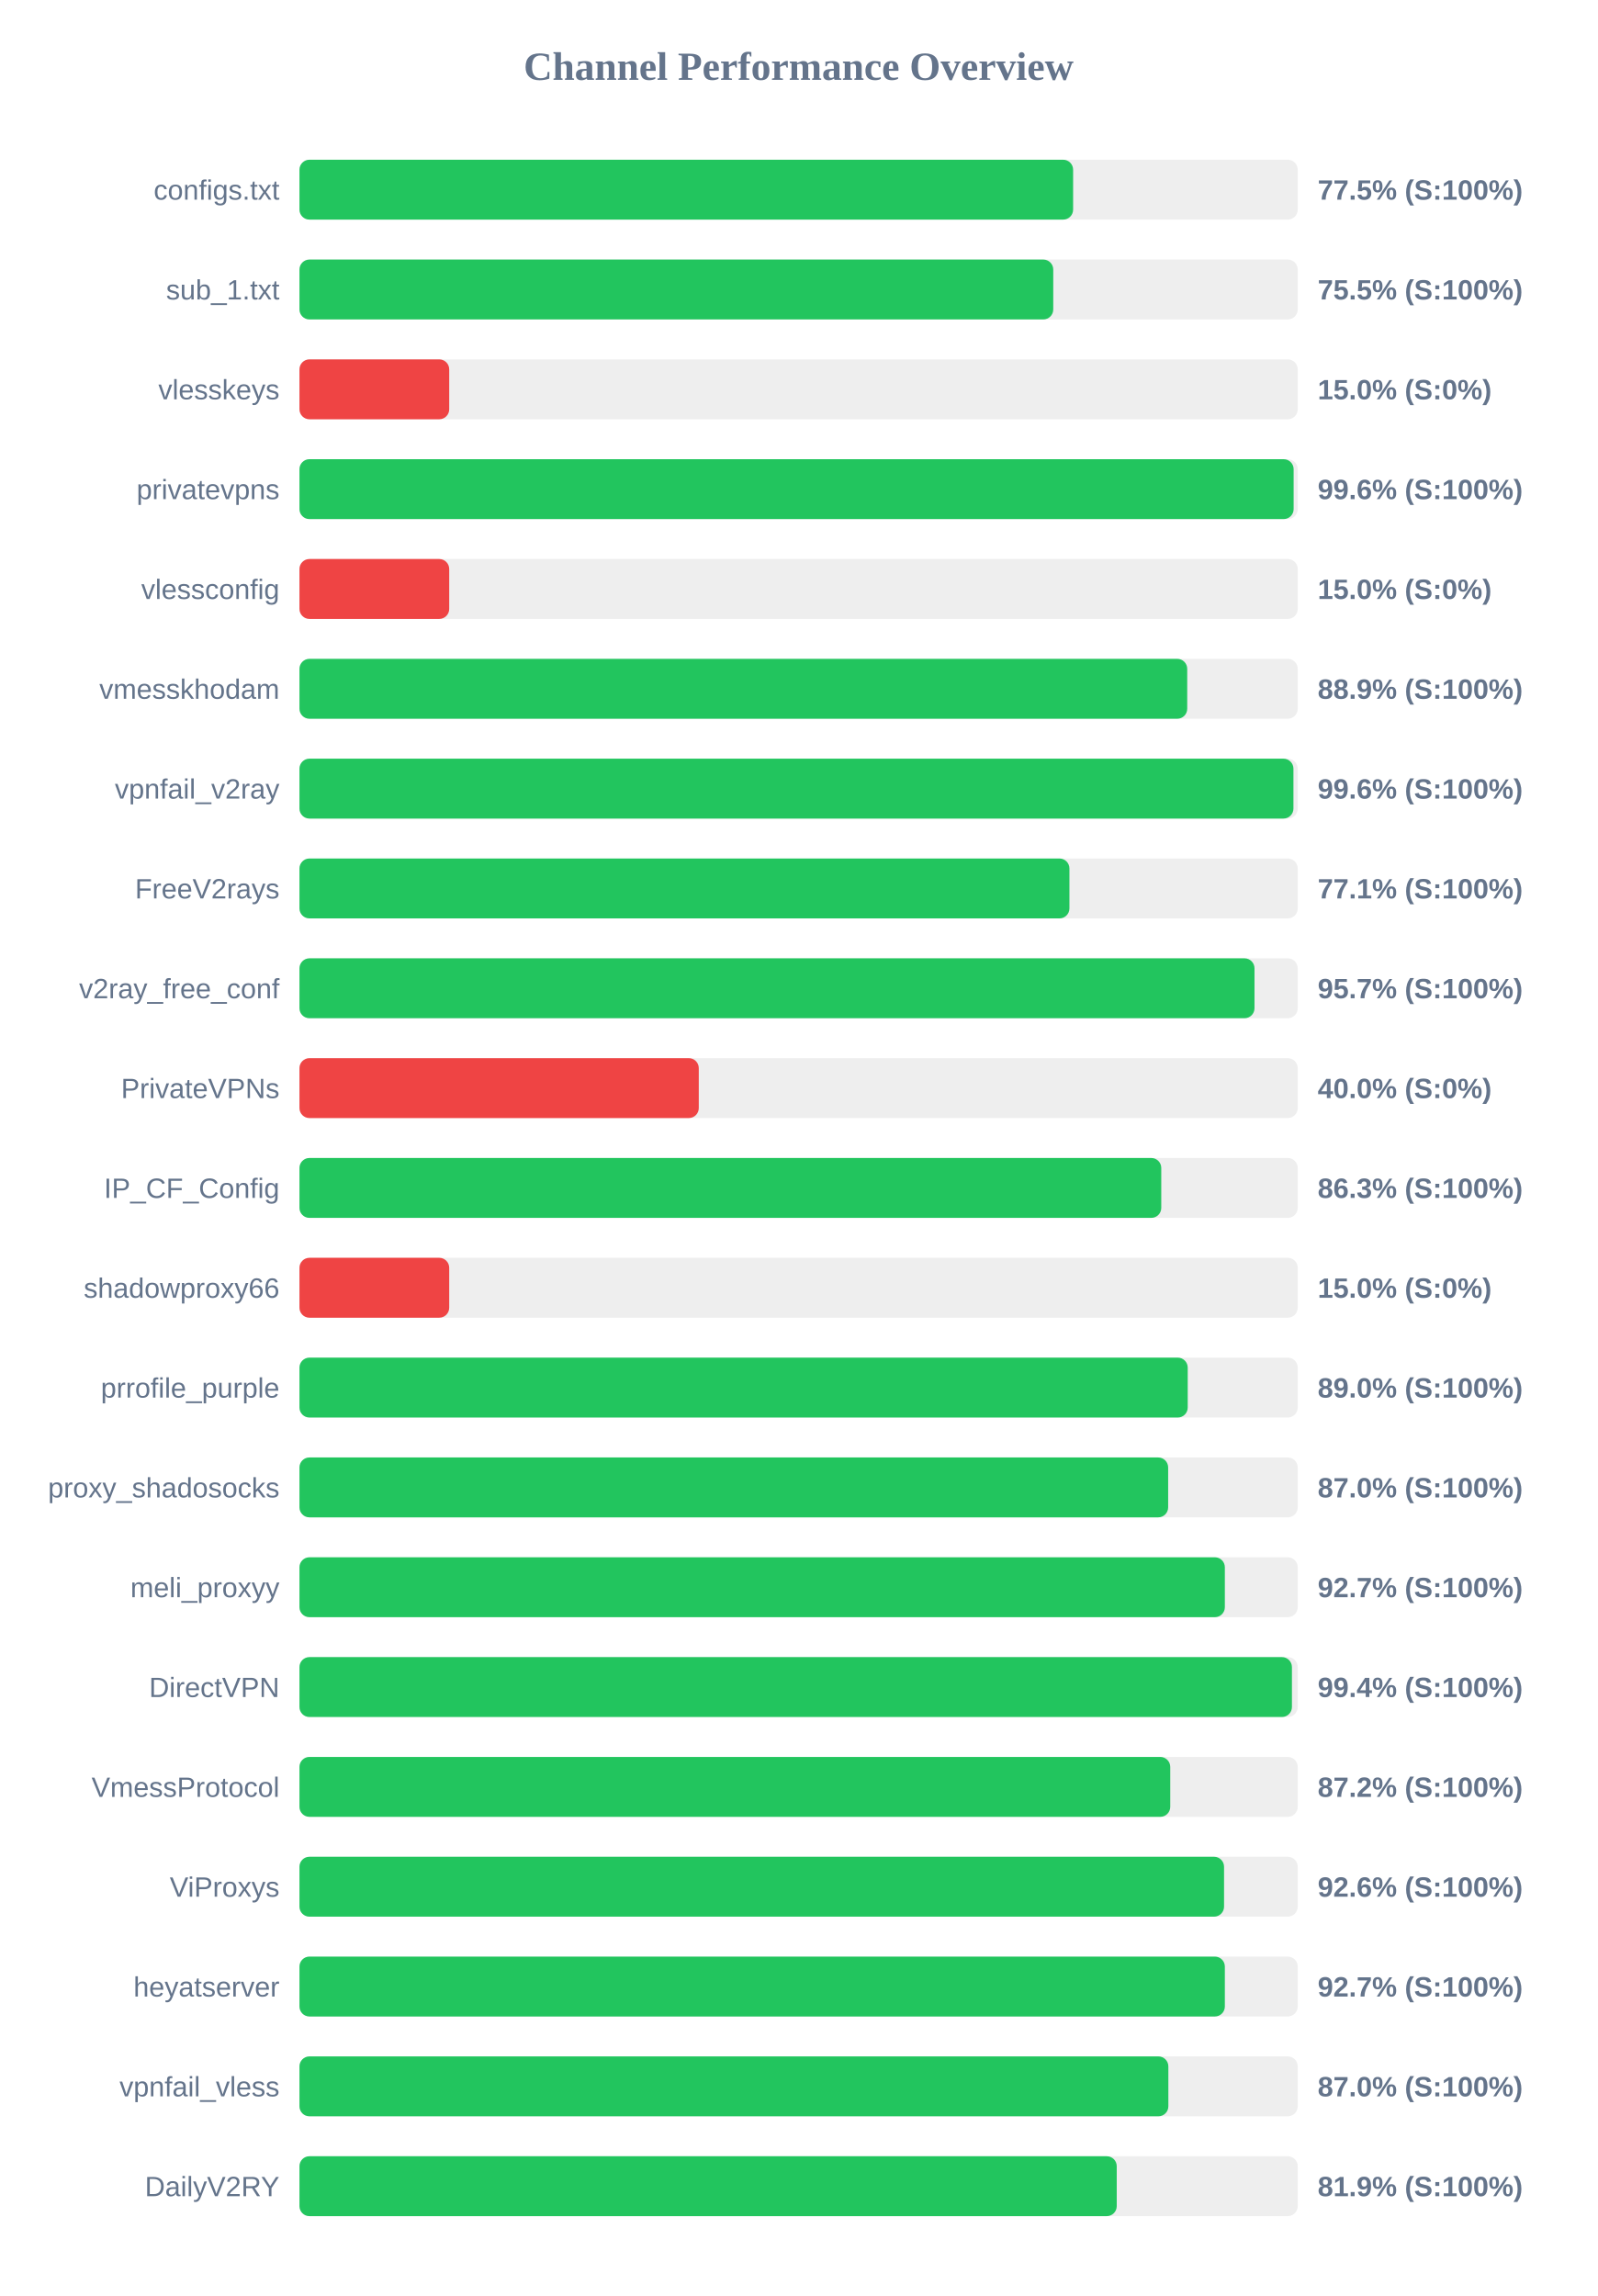
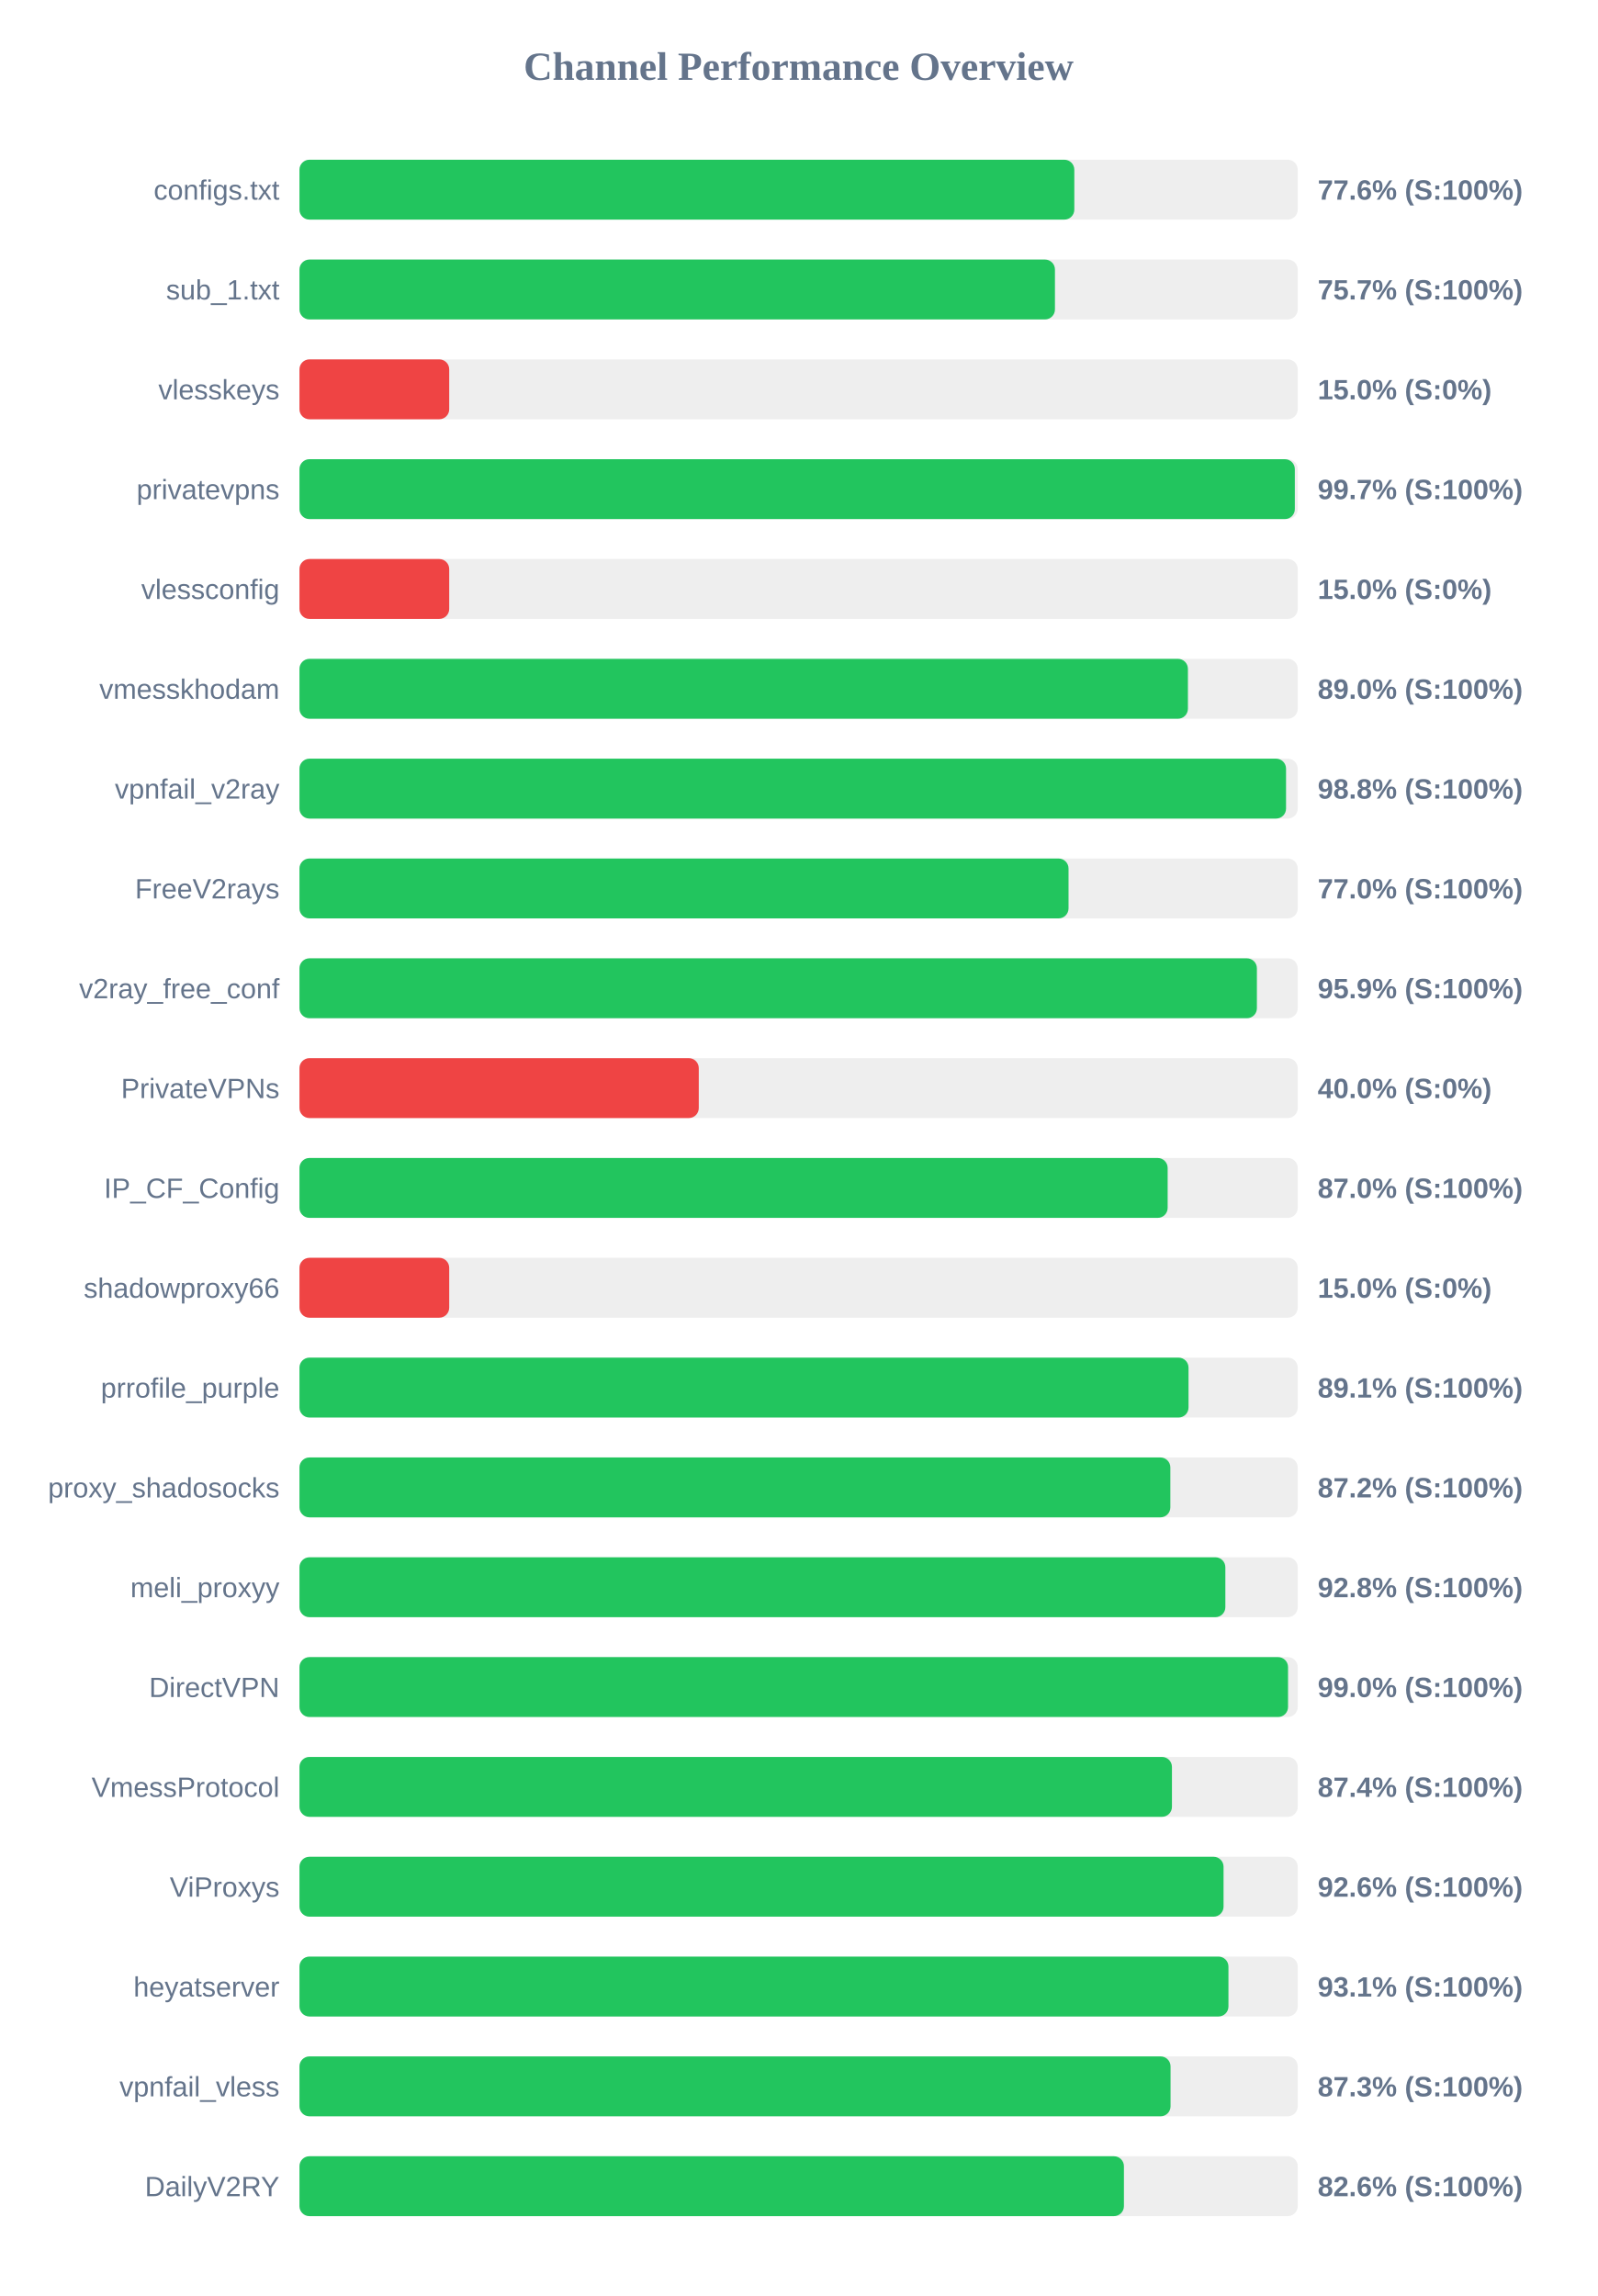
<svg xmlns="http://www.w3.org/2000/svg" width="800" height="1150" version="1.1">
  <style>
        .row { font: 14px Arial; fill: #64748b; }
        .score { font: bold 14px Arial; fill: #64748b; }
    </style>
  <text x="400" y="40" text-anchor="middle" font-size="20px" font-weight="bold" fill="#64748b">Channel Performance Overview</text>
  <rect x="150" y="80" width="500" height="30" fill="#eee" rx="5" />
-   <rect x="150" y="80" width="387.5" height="30" fill="#22c55e" rx="5" />
+   <rect x="150" y="80" width="388.1" height="30" fill="#22c55e" rx="5" />
  <text x="140" y="100" text-anchor="end" class="row">configs.txt</text>
-   <text x="660" y="100" text-anchor="start" class="score">77.5% (S:100%)</text>
+   <text x="660" y="100" text-anchor="start" class="score">77.6% (S:100%)</text>
  <rect x="150" y="130" width="500" height="30" fill="#eee" rx="5" />
-   <rect x="150" y="130" width="377.55" height="30" fill="#22c55e" rx="5" />
+   <rect x="150" y="130" width="378.4" height="30" fill="#22c55e" rx="5" />
  <text x="140" y="150" text-anchor="end" class="row">sub_1.txt</text>
-   <text x="660" y="150" text-anchor="start" class="score">75.5% (S:100%)</text>
+   <text x="660" y="150" text-anchor="start" class="score">75.7% (S:100%)</text>
  <rect x="150" y="180" width="500" height="30" fill="#eee" rx="5" />
  <rect x="150" y="180" width="75.0" height="30" fill="#ef4444" rx="5" />
  <text x="140" y="200" text-anchor="end" class="row">vlesskeys</text>
  <text x="660" y="200" text-anchor="start" class="score">15.0% (S:0%)</text>
  <rect x="150" y="230" width="500" height="30" fill="#eee" rx="5" />
-   <rect x="150" y="230" width="497.95" height="30" fill="#22c55e" rx="5" />
+   <rect x="150" y="230" width="498.55" height="30" fill="#22c55e" rx="5" />
  <text x="140" y="250" text-anchor="end" class="row">privatevpns</text>
-   <text x="660" y="250" text-anchor="start" class="score">99.6% (S:100%)</text>
+   <text x="660" y="250" text-anchor="start" class="score">99.7% (S:100%)</text>
  <rect x="150" y="280" width="500" height="30" fill="#eee" rx="5" />
  <rect x="150" y="280" width="75.0" height="30" fill="#ef4444" rx="5" />
  <text x="140" y="300" text-anchor="end" class="row">vlessconfig</text>
  <text x="660" y="300" text-anchor="start" class="score">15.0% (S:0%)</text>
  <rect x="150" y="330" width="500" height="30" fill="#eee" rx="5" />
-   <rect x="150" y="330" width="444.65" height="30" fill="#22c55e" rx="5" />
+   <rect x="150" y="330" width="445.0" height="30" fill="#22c55e" rx="5" />
  <text x="140" y="350" text-anchor="end" class="row">vmesskhodam</text>
-   <text x="660" y="350" text-anchor="start" class="score">88.9% (S:100%)</text>
+   <text x="660" y="350" text-anchor="start" class="score">89.0% (S:100%)</text>
  <rect x="150" y="380" width="500" height="30" fill="#eee" rx="5" />
-   <rect x="150" y="380" width="497.85" height="30" fill="#22c55e" rx="5" />
+   <rect x="150" y="380" width="494.15" height="30" fill="#22c55e" rx="5" />
  <text x="140" y="400" text-anchor="end" class="row">vpnfail_v2ray</text>
-   <text x="660" y="400" text-anchor="start" class="score">99.6% (S:100%)</text>
+   <text x="660" y="400" text-anchor="start" class="score">98.8% (S:100%)</text>
  <rect x="150" y="430" width="500" height="30" fill="#eee" rx="5" />
-   <rect x="150" y="430" width="385.65" height="30" fill="#22c55e" rx="5" />
+   <rect x="150" y="430" width="385.2" height="30" fill="#22c55e" rx="5" />
  <text x="140" y="450" text-anchor="end" class="row">FreeV2rays</text>
-   <text x="660" y="450" text-anchor="start" class="score">77.1% (S:100%)</text>
+   <text x="660" y="450" text-anchor="start" class="score">77.0% (S:100%)</text>
  <rect x="150" y="480" width="500" height="30" fill="#eee" rx="5" />
-   <rect x="150" y="480" width="478.35" height="30" fill="#22c55e" rx="5" />
+   <rect x="150" y="480" width="479.55" height="30" fill="#22c55e" rx="5" />
  <text x="140" y="500" text-anchor="end" class="row">v2ray_free_conf</text>
-   <text x="660" y="500" text-anchor="start" class="score">95.7% (S:100%)</text>
+   <text x="660" y="500" text-anchor="start" class="score">95.9% (S:100%)</text>
  <rect x="150" y="530" width="500" height="30" fill="#eee" rx="5" />
  <rect x="150" y="530" width="200.0" height="30" fill="#ef4444" rx="5" />
  <text x="140" y="550" text-anchor="end" class="row">PrivateVPNs</text>
  <text x="660" y="550" text-anchor="start" class="score">40.0% (S:0%)</text>
  <rect x="150" y="580" width="500" height="30" fill="#eee" rx="5" />
-   <rect x="150" y="580" width="431.65" height="30" fill="#22c55e" rx="5" />
+   <rect x="150" y="580" width="434.85" height="30" fill="#22c55e" rx="5" />
  <text x="140" y="600" text-anchor="end" class="row">IP_CF_Config</text>
-   <text x="660" y="600" text-anchor="start" class="score">86.3% (S:100%)</text>
+   <text x="660" y="600" text-anchor="start" class="score">87.0% (S:100%)</text>
  <rect x="150" y="630" width="500" height="30" fill="#eee" rx="5" />
  <rect x="150" y="630" width="75.0" height="30" fill="#ef4444" rx="5" />
  <text x="140" y="650" text-anchor="end" class="row">shadowproxy66</text>
  <text x="660" y="650" text-anchor="start" class="score">15.0% (S:0%)</text>
  <rect x="150" y="680" width="500" height="30" fill="#eee" rx="5" />
-   <rect x="150" y="680" width="444.9" height="30" fill="#22c55e" rx="5" />
+   <rect x="150" y="680" width="445.3" height="30" fill="#22c55e" rx="5" />
  <text x="140" y="700" text-anchor="end" class="row">prrofile_purple</text>
-   <text x="660" y="700" text-anchor="start" class="score">89.0% (S:100%)</text>
+   <text x="660" y="700" text-anchor="start" class="score">89.1% (S:100%)</text>
  <rect x="150" y="730" width="500" height="30" fill="#eee" rx="5" />
-   <rect x="150" y="730" width="435.1" height="30" fill="#22c55e" rx="5" />
+   <rect x="150" y="730" width="436.2" height="30" fill="#22c55e" rx="5" />
  <text x="140" y="750" text-anchor="end" class="row">proxy_shadosocks</text>
-   <text x="660" y="750" text-anchor="start" class="score">87.0% (S:100%)</text>
+   <text x="660" y="750" text-anchor="start" class="score">87.2% (S:100%)</text>
  <rect x="150" y="780" width="500" height="30" fill="#eee" rx="5" />
-   <rect x="150" y="780" width="463.5" height="30" fill="#22c55e" rx="5" />
+   <rect x="150" y="780" width="463.75" height="30" fill="#22c55e" rx="5" />
  <text x="140" y="800" text-anchor="end" class="row">meli_proxyy</text>
-   <text x="660" y="800" text-anchor="start" class="score">92.7% (S:100%)</text>
+   <text x="660" y="800" text-anchor="start" class="score">92.8% (S:100%)</text>
  <rect x="150" y="830" width="500" height="30" fill="#eee" rx="5" />
-   <rect x="150" y="830" width="497.1" height="30" fill="#22c55e" rx="5" />
+   <rect x="150" y="830" width="495.15" height="30" fill="#22c55e" rx="5" />
  <text x="140" y="850" text-anchor="end" class="row">DirectVPN</text>
-   <text x="660" y="850" text-anchor="start" class="score">99.4% (S:100%)</text>
+   <text x="660" y="850" text-anchor="start" class="score">99.0% (S:100%)</text>
  <rect x="150" y="880" width="500" height="30" fill="#eee" rx="5" />
-   <rect x="150" y="880" width="436.15" height="30" fill="#22c55e" rx="5" />
+   <rect x="150" y="880" width="437.0" height="30" fill="#22c55e" rx="5" />
  <text x="140" y="900" text-anchor="end" class="row">VmessProtocol</text>
-   <text x="660" y="900" text-anchor="start" class="score">87.2% (S:100%)</text>
+   <text x="660" y="900" text-anchor="start" class="score">87.4% (S:100%)</text>
  <rect x="150" y="930" width="500" height="30" fill="#eee" rx="5" />
-   <rect x="150" y="930" width="463.1" height="30" fill="#22c55e" rx="5" />
+   <rect x="150" y="930" width="462.85" height="30" fill="#22c55e" rx="5" />
  <text x="140" y="950" text-anchor="end" class="row">ViProxys</text>
  <text x="660" y="950" text-anchor="start" class="score">92.6% (S:100%)</text>
  <rect x="150" y="980" width="500" height="30" fill="#eee" rx="5" />
-   <rect x="150" y="980" width="463.5" height="30" fill="#22c55e" rx="5" />
+   <rect x="150" y="980" width="465.3" height="30" fill="#22c55e" rx="5" />
  <text x="140" y="1000" text-anchor="end" class="row">heyatserver</text>
-   <text x="660" y="1000" text-anchor="start" class="score">92.7% (S:100%)</text>
+   <text x="660" y="1000" text-anchor="start" class="score">93.1% (S:100%)</text>
  <rect x="150" y="1030" width="500" height="30" fill="#eee" rx="5" />
-   <rect x="150" y="1030" width="435.2" height="30" fill="#22c55e" rx="5" />
+   <rect x="150" y="1030" width="436.3" height="30" fill="#22c55e" rx="5" />
  <text x="140" y="1050" text-anchor="end" class="row">vpnfail_vless</text>
-   <text x="660" y="1050" text-anchor="start" class="score">87.0% (S:100%)</text>
+   <text x="660" y="1050" text-anchor="start" class="score">87.3% (S:100%)</text>
  <rect x="150" y="1080" width="500" height="30" fill="#eee" rx="5" />
-   <rect x="150" y="1080" width="409.35" height="30" fill="#22c55e" rx="5" />
+   <rect x="150" y="1080" width="412.95" height="30" fill="#22c55e" rx="5" />
  <text x="140" y="1100" text-anchor="end" class="row">DailyV2RY</text>
-   <text x="660" y="1100" text-anchor="start" class="score">81.9% (S:100%)</text>
+   <text x="660" y="1100" text-anchor="start" class="score">82.6% (S:100%)</text>
</svg>
